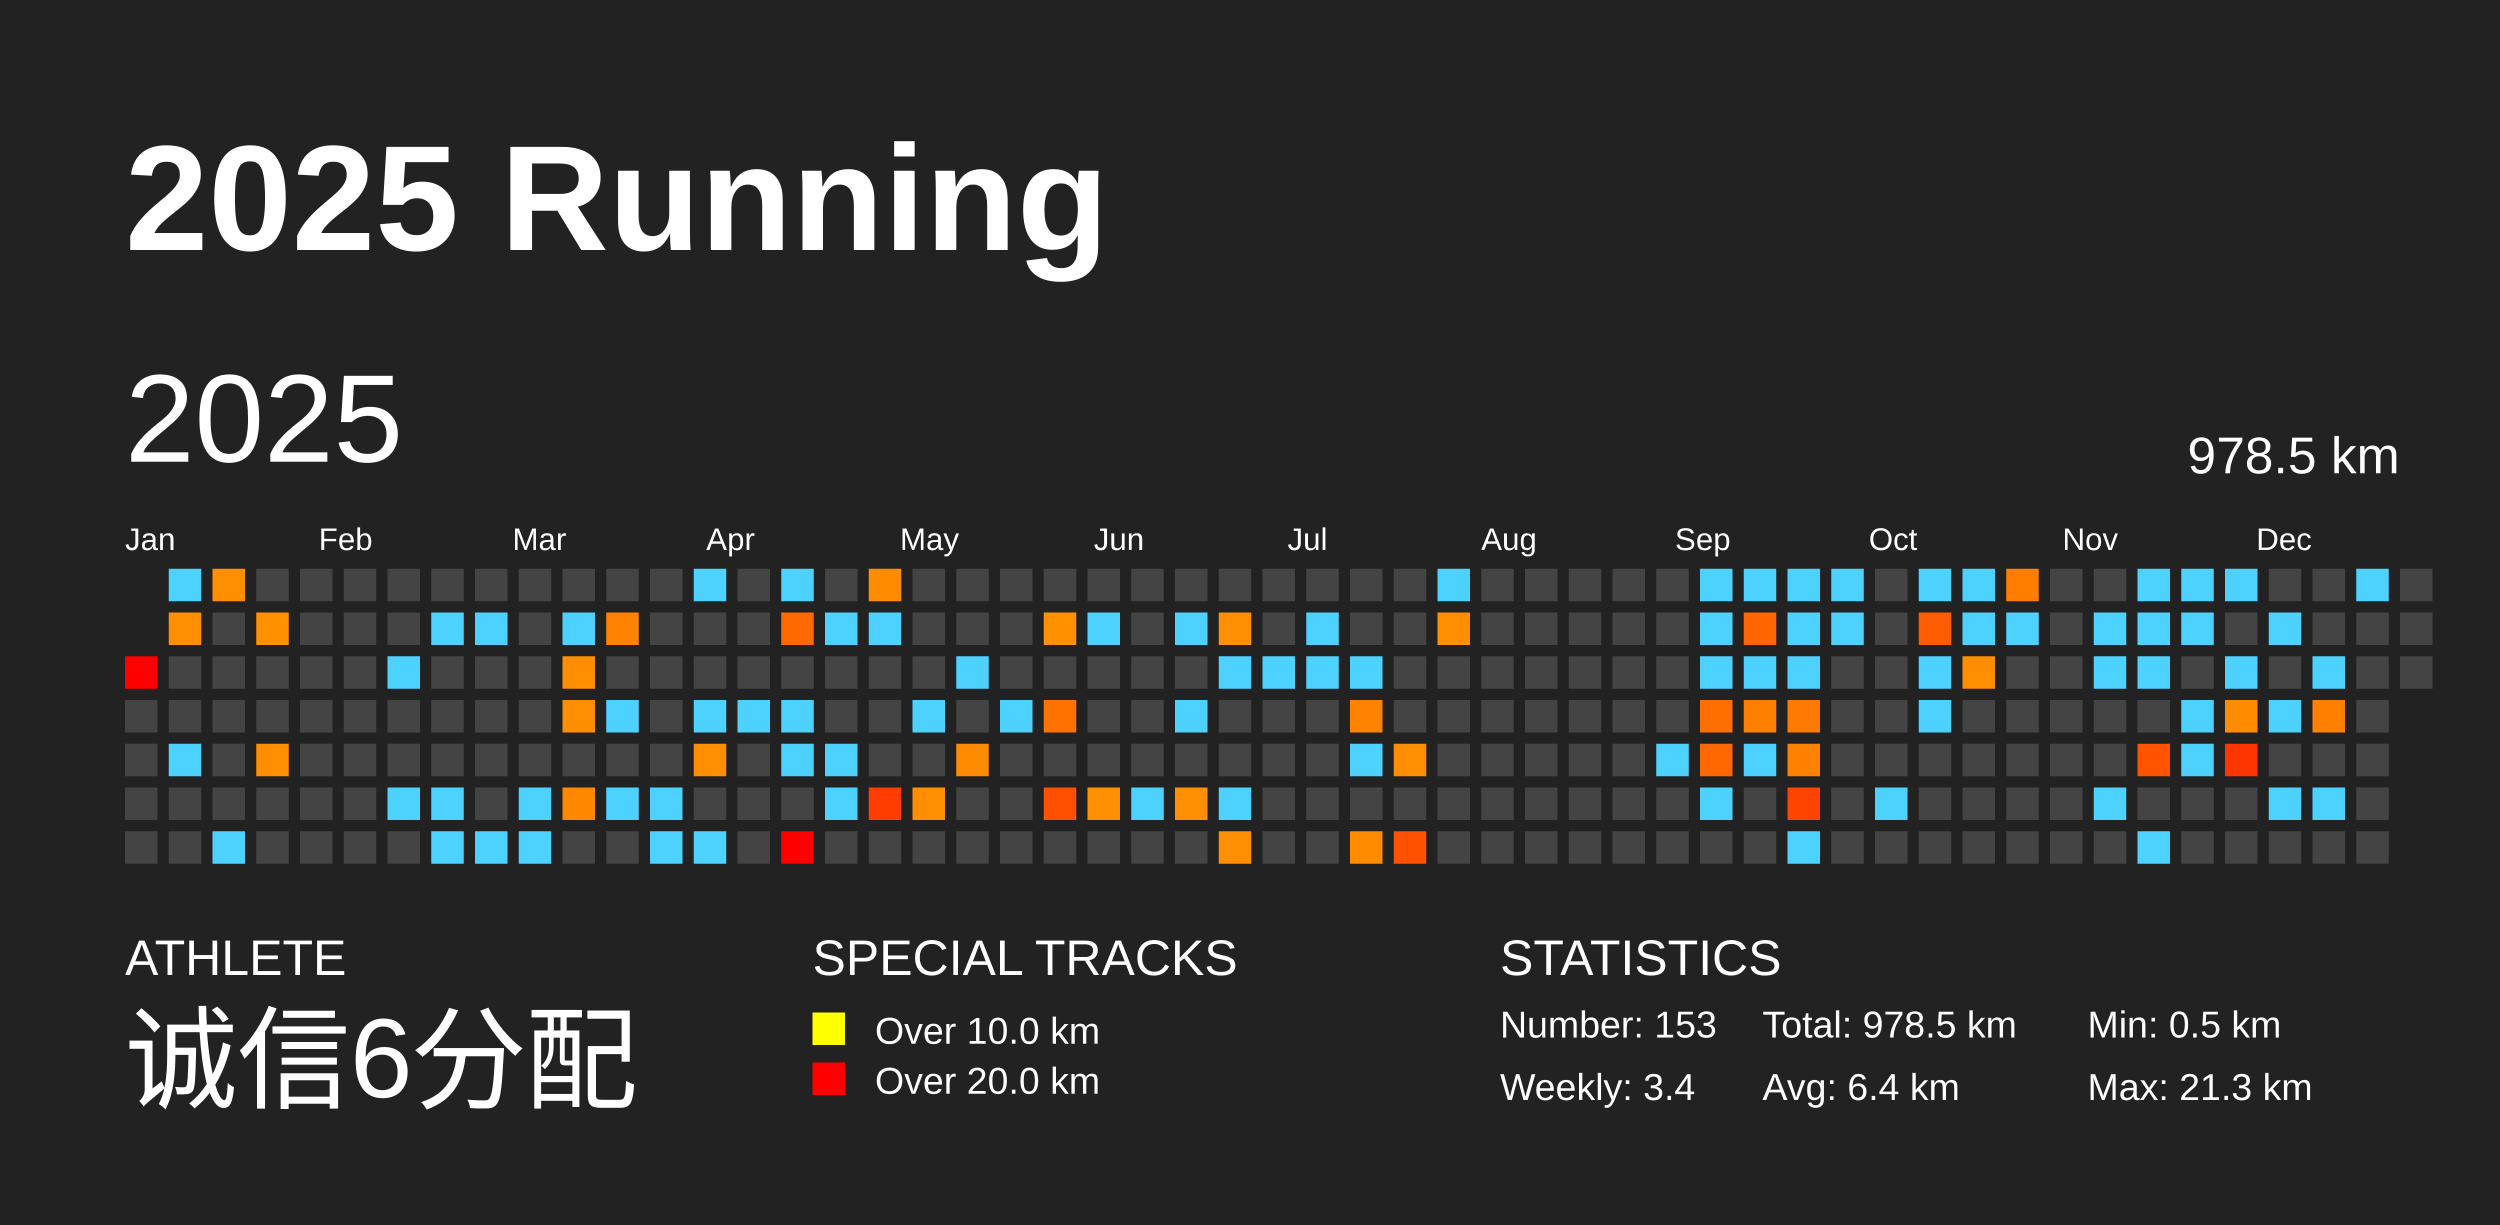
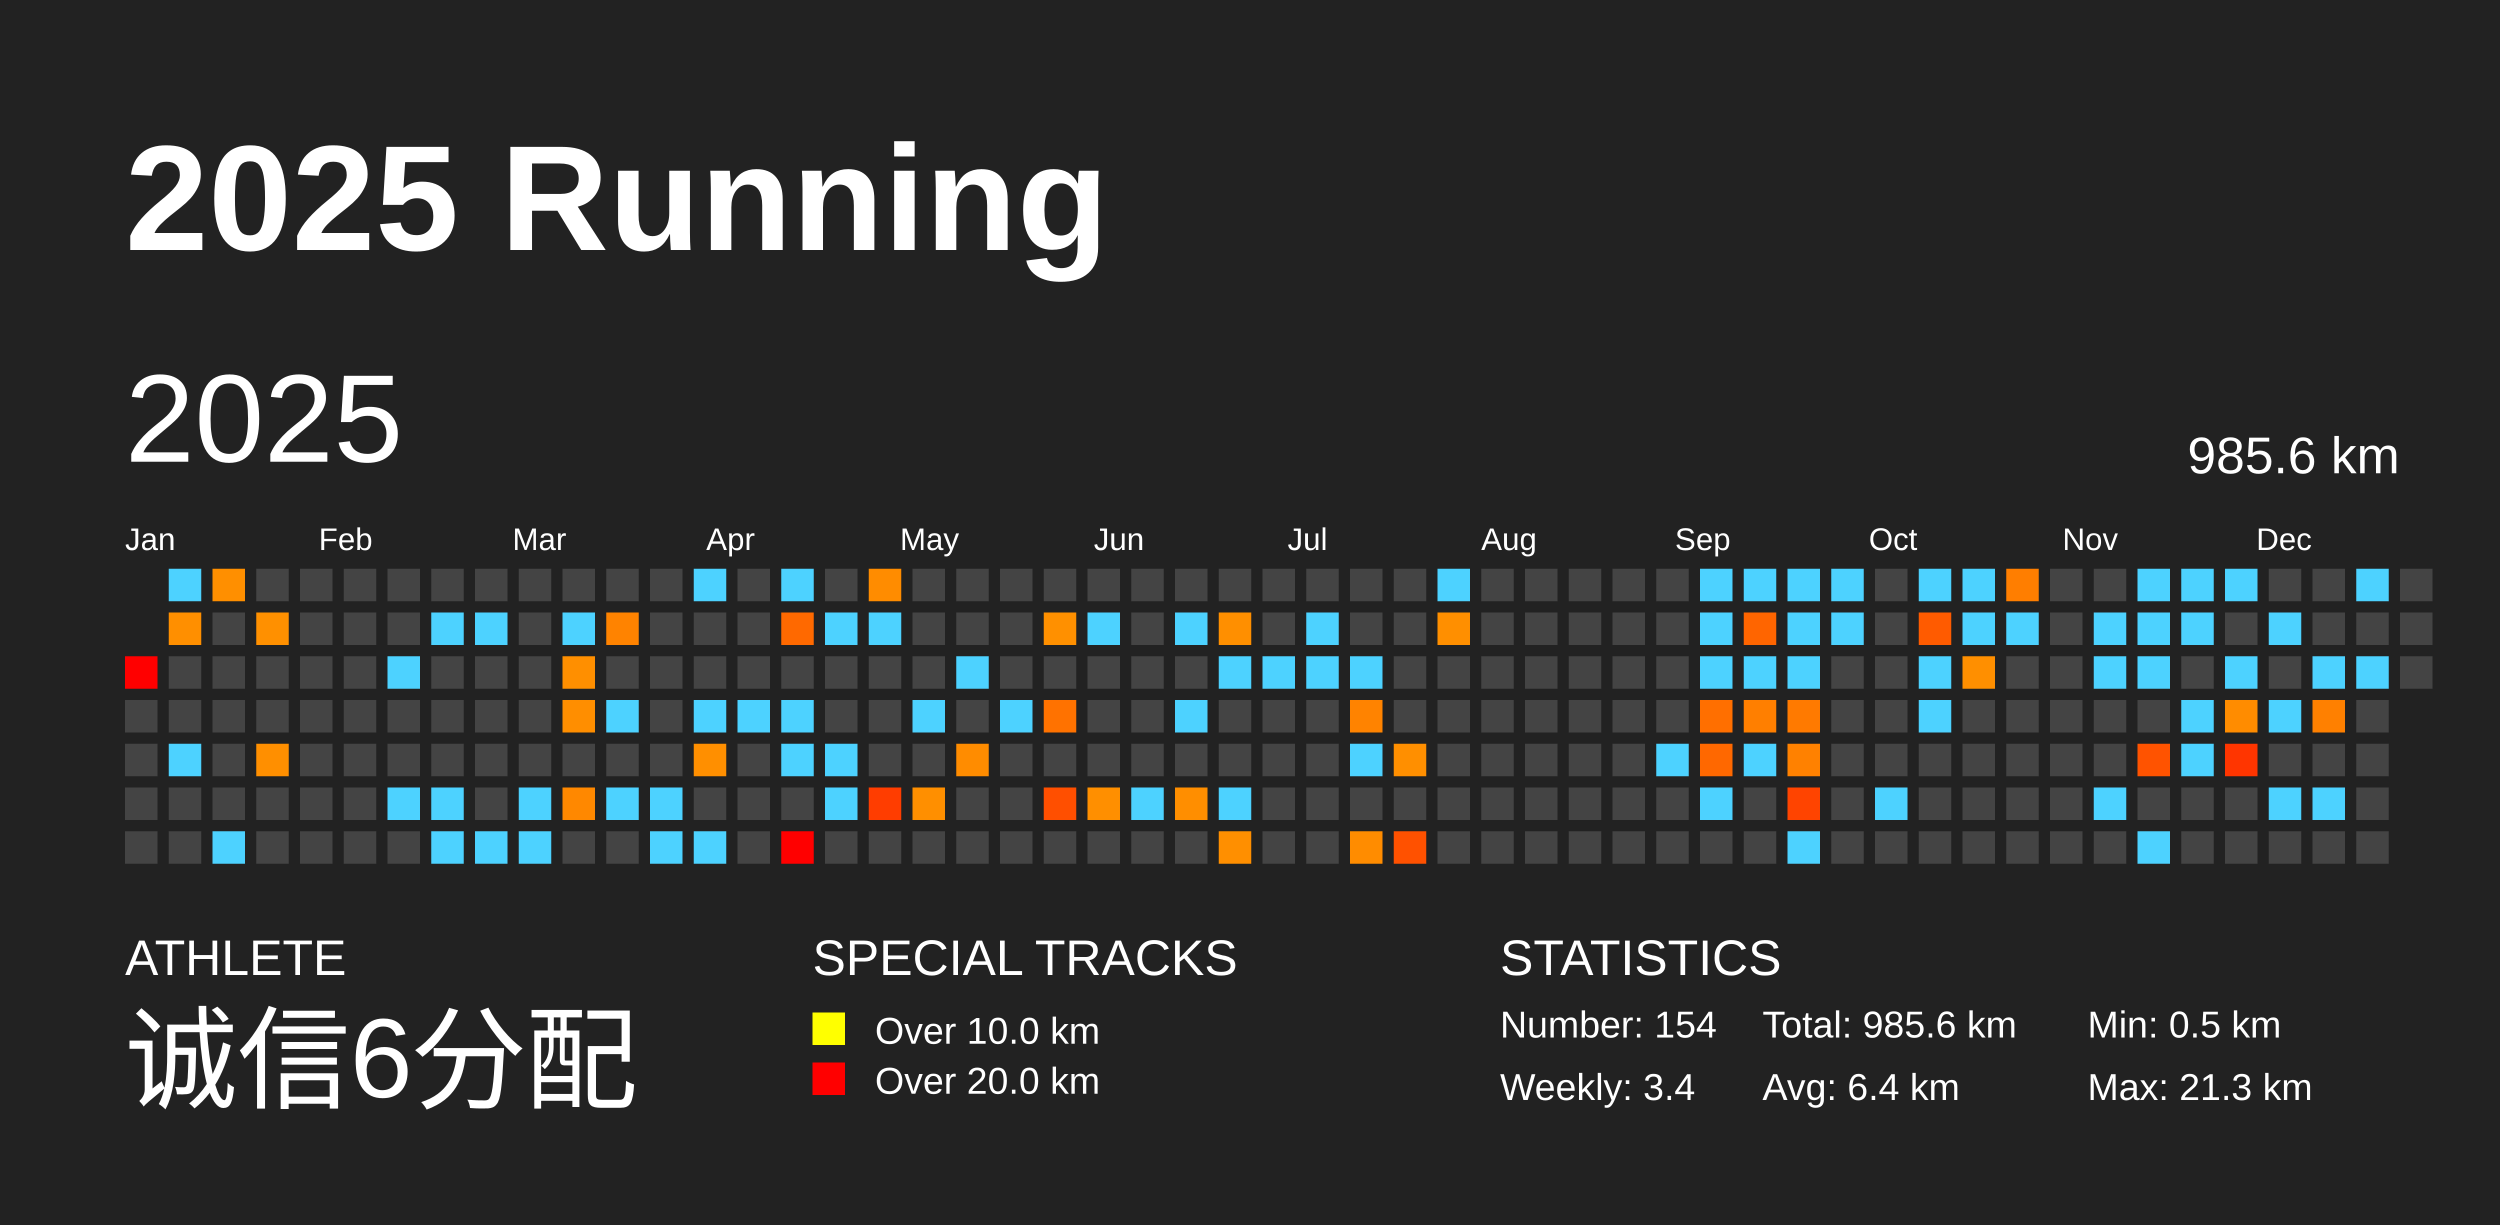
<svg xmlns="http://www.w3.org/2000/svg" baseProfile="full" height="98mm" version="1.1" viewBox="0,0,200,98" width="200mm">
  <defs />
  <rect fill="#222222" height="98" width="200" x="0" y="0" />
  <text fill="#FFFFFF" style="font-size:12px; font-family:Arial; font-weight:bold;" x="10" y="20">2025 Running</text>
  <text fill="#FFFFFF" style="font-size:4px; font-family:Arial" x="10" y="78">ATHLETE</text>
  <text fill="#FFFFFF" style="font-size:9px; font-family:Arial" x="10" y="88">诚信6分配</text>
  <text fill="#FFFFFF" style="font-size:4px; font-family:Arial" x="65" y="78">SPECIAL TRACKS</text>
  <rect fill="yellow" height="2.6" width="2.6" x="65" y="81" />
  <text fill="#FFFFFF" style="font-size:3px; font-family:Arial" x="70" y="83.5">Over 10.0 km</text>
  <rect fill="red" height="2.6" width="2.6" x="65" y="85" />
  <text fill="#FFFFFF" style="font-size:3px; font-family:Arial" x="70" y="87.5">Over 20.0 km</text>
  <text fill="#FFFFFF" style="font-size:4px; font-family:Arial" x="120" y="78">STATISTICS</text>
-   <text fill="#FFFFFF" style="font-size:3px; font-family:Arial" x="120" y="83">Number: 153</text>
+   <text fill="#FFFFFF" style="font-size:3px; font-family:Arial" x="120" y="83">Number: 154</text>
  <text fill="#FFFFFF" style="font-size:3px; font-family:Arial" x="120" y="88">Weekly: 3.4</text>
-   <text fill="#FFFFFF" style="font-size:3px; font-family:Arial" x="141" y="83">Total: 978.5 km</text>
+   <text fill="#FFFFFF" style="font-size:3px; font-family:Arial" x="141" y="83">Total: 985.6 km</text>
  <text fill="#FFFFFF" style="font-size:3px; font-family:Arial" x="141" y="88">Avg: 6.4 km</text>
  <text fill="#FFFFFF" style="font-size:3px; font-family:Arial" x="167" y="83">Min: 0.5 km</text>
  <text fill="#FFFFFF" style="font-size:3px; font-family:Arial" x="167" y="88">Max: 21.3 km</text>
  <text dominant-baseline="hanging" fill="#FFFFFF" style="font-size:10.0px; font-family:Arial;" x="10" y="30">2025</text>
-   <text dominant-baseline="hanging" fill="#FFFFFF" style="font-size:4.125px; font-family:Arial;" x="175" y="35">978.5 km</text>
+   <text dominant-baseline="hanging" fill="#FFFFFF" style="font-size:4.125px; font-family:Arial;" x="175" y="35">985.6 km</text>
  <text fill="#FFFFFF" style="font-size:2.5px; font-family:Arial" x="10.0" y="44">Jan</text>
  <text fill="#FFFFFF" style="font-size:2.5px; font-family:Arial" x="25.5" y="44">Feb</text>
  <text fill="#FFFFFF" style="font-size:2.5px; font-family:Arial" x="41.0" y="44">Mar</text>
  <text fill="#FFFFFF" style="font-size:2.5px; font-family:Arial" x="56.5" y="44">Apr</text>
  <text fill="#FFFFFF" style="font-size:2.5px; font-family:Arial" x="72.0" y="44">May</text>
  <text fill="#FFFFFF" style="font-size:2.5px; font-family:Arial" x="87.5" y="44">Jun</text>
  <text fill="#FFFFFF" style="font-size:2.5px; font-family:Arial" x="103.0" y="44">Jul</text>
  <text fill="#FFFFFF" style="font-size:2.5px; font-family:Arial" x="118.5" y="44">Aug</text>
  <text fill="#FFFFFF" style="font-size:2.5px; font-family:Arial" x="134.0" y="44">Sep</text>
  <text fill="#FFFFFF" style="font-size:2.5px; font-family:Arial" x="149.5" y="44">Oct</text>
  <text fill="#FFFFFF" style="font-size:2.5px; font-family:Arial" x="165.0" y="44">Nov</text>
  <text fill="#FFFFFF" style="font-size:2.5px; font-family:Arial" x="180.5" y="44">Dec</text>
  <rect fill="red" height="2.6" width="2.6" x="10.0" y="52.5" />
  <rect fill="#444444" height="2.6" width="2.6" x="10.0" y="56.0" />
  <rect fill="#444444" height="2.6" width="2.6" x="10.0" y="59.5" />
  <rect fill="#444444" height="2.6" width="2.6" x="10.0" y="63.0" />
  <rect fill="#444444" height="2.6" width="2.6" x="10.0" y="66.5" />
  <rect fill="#4dd2ff" height="2.6" width="2.6" x="13.5" y="45.5" />
  <rect fill="#ff8f00" height="2.6" width="2.6" x="13.5" y="49.0" />
  <rect fill="#444444" height="2.6" width="2.6" x="13.5" y="52.5" />
  <rect fill="#444444" height="2.6" width="2.6" x="13.5" y="56.0" />
  <rect fill="#4dd2ff" height="2.6" width="2.6" x="13.5" y="59.5" />
  <rect fill="#444444" height="2.6" width="2.6" x="13.5" y="63.0" />
  <rect fill="#444444" height="2.6" width="2.6" x="13.5" y="66.5" />
  <rect fill="#ff8f00" height="2.6" width="2.6" x="17.0" y="45.5" />
  <rect fill="#444444" height="2.6" width="2.6" x="17.0" y="49.0" />
  <rect fill="#444444" height="2.6" width="2.6" x="17.0" y="52.5" />
  <rect fill="#444444" height="2.6" width="2.6" x="17.0" y="56.0" />
  <rect fill="#444444" height="2.6" width="2.6" x="17.0" y="59.5" />
  <rect fill="#444444" height="2.6" width="2.6" x="17.0" y="63.0" />
  <rect fill="#4dd2ff" height="2.6" width="2.6" x="17.0" y="66.5" />
  <rect fill="#444444" height="2.6" width="2.6" x="20.5" y="45.5" />
  <rect fill="#ff9000" height="2.6" width="2.6" x="20.5" y="49.0" />
  <rect fill="#444444" height="2.6" width="2.6" x="20.5" y="52.5" />
  <rect fill="#444444" height="2.6" width="2.6" x="20.5" y="56.0" />
  <rect fill="#ff8f00" height="2.6" width="2.6" x="20.5" y="59.5" />
  <rect fill="#444444" height="2.6" width="2.6" x="20.5" y="63.0" />
  <rect fill="#444444" height="2.6" width="2.6" x="20.5" y="66.5" />
  <rect fill="#444444" height="2.6" width="2.6" x="24.0" y="45.5" />
  <rect fill="#444444" height="2.6" width="2.6" x="24.0" y="49.0" />
  <rect fill="#444444" height="2.6" width="2.6" x="24.0" y="52.5" />
  <rect fill="#444444" height="2.6" width="2.6" x="24.0" y="56.0" />
  <rect fill="#444444" height="2.6" width="2.6" x="24.0" y="59.5" />
  <rect fill="#444444" height="2.6" width="2.6" x="24.0" y="63.0" />
  <rect fill="#444444" height="2.6" width="2.6" x="24.0" y="66.5" />
  <rect fill="#444444" height="2.6" width="2.6" x="27.5" y="45.5" />
  <rect fill="#444444" height="2.6" width="2.6" x="27.5" y="49.0" />
  <rect fill="#444444" height="2.6" width="2.6" x="27.5" y="52.5" />
  <rect fill="#444444" height="2.6" width="2.6" x="27.5" y="56.0" />
  <rect fill="#444444" height="2.6" width="2.6" x="27.5" y="59.5" />
  <rect fill="#444444" height="2.6" width="2.6" x="27.5" y="63.0" />
  <rect fill="#444444" height="2.6" width="2.6" x="27.5" y="66.5" />
  <rect fill="#444444" height="2.6" width="2.6" x="31.0" y="45.5" />
  <rect fill="#444444" height="2.6" width="2.6" x="31.0" y="49.0" />
  <rect fill="#4dd2ff" height="2.6" width="2.6" x="31.0" y="52.5" />
  <rect fill="#444444" height="2.6" width="2.6" x="31.0" y="56.0" />
  <rect fill="#444444" height="2.6" width="2.6" x="31.0" y="59.5" />
  <rect fill="#4dd2ff" height="2.6" width="2.6" x="31.0" y="63.0" />
  <rect fill="#444444" height="2.6" width="2.6" x="31.0" y="66.5" />
  <rect fill="#444444" height="2.6" width="2.6" x="34.5" y="45.5" />
  <rect fill="#4dd2ff" height="2.6" width="2.6" x="34.5" y="49.0" />
  <rect fill="#444444" height="2.6" width="2.6" x="34.5" y="52.5" />
  <rect fill="#444444" height="2.6" width="2.6" x="34.5" y="56.0" />
  <rect fill="#444444" height="2.6" width="2.6" x="34.5" y="59.5" />
  <rect fill="#4dd2ff" height="2.6" width="2.6" x="34.5" y="63.0" />
  <rect fill="#4dd2ff" height="2.6" width="2.6" x="34.5" y="66.5" />
  <rect fill="#444444" height="2.6" width="2.6" x="38.0" y="45.5" />
  <rect fill="#4dd2ff" height="2.6" width="2.6" x="38.0" y="49.0" />
  <rect fill="#444444" height="2.6" width="2.6" x="38.0" y="52.5" />
  <rect fill="#444444" height="2.6" width="2.6" x="38.0" y="56.0" />
  <rect fill="#444444" height="2.6" width="2.6" x="38.0" y="59.5" />
  <rect fill="#444444" height="2.6" width="2.6" x="38.0" y="63.0" />
  <rect fill="#4dd2ff" height="2.6" width="2.6" x="38.0" y="66.5" />
  <rect fill="#444444" height="2.6" width="2.6" x="41.5" y="45.5" />
  <rect fill="#444444" height="2.6" width="2.6" x="41.5" y="49.0" />
  <rect fill="#444444" height="2.6" width="2.6" x="41.5" y="52.5" />
  <rect fill="#444444" height="2.6" width="2.6" x="41.5" y="56.0" />
  <rect fill="#444444" height="2.6" width="2.6" x="41.5" y="59.5" />
  <rect fill="#4dd2ff" height="2.6" width="2.6" x="41.5" y="63.0" />
  <rect fill="#4dd2ff" height="2.6" width="2.6" x="41.5" y="66.5" />
  <rect fill="#444444" height="2.6" width="2.6" x="45.0" y="45.5" />
  <rect fill="#4dd2ff" height="2.6" width="2.6" x="45.0" y="49.0" />
  <rect fill="#ff8f00" height="2.6" width="2.6" x="45.0" y="52.5" />
  <rect fill="#ff8e00" height="2.6" width="2.6" x="45.0" y="56.0" />
  <rect fill="#444444" height="2.6" width="2.6" x="45.0" y="59.5" />
  <rect fill="#ff8800" height="2.6" width="2.6" x="45.0" y="63.0" />
  <rect fill="#444444" height="2.6" width="2.6" x="45.0" y="66.5" />
  <rect fill="#444444" height="2.6" width="2.6" x="48.5" y="45.5" />
  <rect fill="#ff8300" height="2.6" width="2.6" x="48.5" y="49.0" />
  <rect fill="#444444" height="2.6" width="2.6" x="48.5" y="52.5" />
  <rect fill="#4dd2ff" height="2.6" width="2.6" x="48.5" y="56.0" />
  <rect fill="#444444" height="2.6" width="2.6" x="48.5" y="59.5" />
  <rect fill="#4dd2ff" height="2.6" width="2.6" x="48.5" y="63.0" />
  <rect fill="#444444" height="2.6" width="2.6" x="48.5" y="66.5" />
  <rect fill="#444444" height="2.6" width="2.6" x="52.0" y="45.5" />
  <rect fill="#444444" height="2.6" width="2.6" x="52.0" y="49.0" />
  <rect fill="#444444" height="2.6" width="2.6" x="52.0" y="52.5" />
  <rect fill="#444444" height="2.6" width="2.6" x="52.0" y="56.0" />
  <rect fill="#444444" height="2.6" width="2.6" x="52.0" y="59.5" />
  <rect fill="#4dd2ff" height="2.6" width="2.6" x="52.0" y="63.0" />
  <rect fill="#4dd2ff" height="2.6" width="2.6" x="52.0" y="66.5" />
  <rect fill="#4dd2ff" height="2.6" width="2.6" x="55.5" y="45.5" />
  <rect fill="#444444" height="2.6" width="2.6" x="55.5" y="49.0" />
  <rect fill="#444444" height="2.6" width="2.6" x="55.5" y="52.5" />
  <rect fill="#4dd2ff" height="2.6" width="2.6" x="55.5" y="56.0" />
  <rect fill="#ff8f00" height="2.6" width="2.6" x="55.5" y="59.5" />
  <rect fill="#444444" height="2.6" width="2.6" x="55.5" y="63.0" />
  <rect fill="#4dd2ff" height="2.6" width="2.6" x="55.5" y="66.5" />
  <rect fill="#444444" height="2.6" width="2.6" x="59.0" y="45.5" />
  <rect fill="#444444" height="2.6" width="2.6" x="59.0" y="49.0" />
  <rect fill="#444444" height="2.6" width="2.6" x="59.0" y="52.5" />
  <rect fill="#4dd2ff" height="2.6" width="2.6" x="59.0" y="56.0" />
  <rect fill="#444444" height="2.6" width="2.6" x="59.0" y="59.5" />
  <rect fill="#444444" height="2.6" width="2.6" x="59.0" y="63.0" />
  <rect fill="#444444" height="2.6" width="2.6" x="59.0" y="66.5" />
  <rect fill="#4dd2ff" height="2.6" width="2.6" x="62.5" y="45.5" />
  <rect fill="#ff6900" height="2.6" width="2.6" x="62.5" y="49.0" />
  <rect fill="#444444" height="2.6" width="2.6" x="62.5" y="52.5" />
  <rect fill="#4dd2ff" height="2.6" width="2.6" x="62.5" y="56.0" />
  <rect fill="#4dd2ff" height="2.6" width="2.6" x="62.5" y="59.5" />
  <rect fill="#444444" height="2.6" width="2.6" x="62.5" y="63.0" />
  <rect fill="red" height="2.6" width="2.6" x="62.5" y="66.5" />
  <rect fill="#444444" height="2.6" width="2.6" x="66.0" y="45.5" />
  <rect fill="#4dd2ff" height="2.6" width="2.6" x="66.0" y="49.0" />
  <rect fill="#444444" height="2.6" width="2.6" x="66.0" y="52.5" />
  <rect fill="#444444" height="2.6" width="2.6" x="66.0" y="56.0" />
  <rect fill="#4dd2ff" height="2.6" width="2.6" x="66.0" y="59.5" />
  <rect fill="#4dd2ff" height="2.6" width="2.6" x="66.0" y="63.0" />
  <rect fill="#444444" height="2.6" width="2.6" x="66.0" y="66.5" />
  <rect fill="#ff8c00" height="2.6" width="2.6" x="69.5" y="45.5" />
  <rect fill="#4dd2ff" height="2.6" width="2.6" x="69.5" y="49.0" />
  <rect fill="#444444" height="2.6" width="2.6" x="69.5" y="52.5" />
  <rect fill="#444444" height="2.6" width="2.6" x="69.5" y="56.0" />
  <rect fill="#444444" height="2.6" width="2.6" x="69.5" y="59.5" />
  <rect fill="#ff3d00" height="2.6" width="2.6" x="69.5" y="63.0" />
  <rect fill="#444444" height="2.6" width="2.6" x="69.5" y="66.5" />
  <rect fill="#444444" height="2.6" width="2.6" x="73.0" y="45.5" />
  <rect fill="#444444" height="2.6" width="2.6" x="73.0" y="49.0" />
  <rect fill="#444444" height="2.6" width="2.6" x="73.0" y="52.5" />
  <rect fill="#4dd2ff" height="2.6" width="2.6" x="73.0" y="56.0" />
  <rect fill="#444444" height="2.6" width="2.6" x="73.0" y="59.5" />
  <rect fill="#ff8f00" height="2.6" width="2.6" x="73.0" y="63.0" />
  <rect fill="#444444" height="2.6" width="2.6" x="73.0" y="66.5" />
  <rect fill="#444444" height="2.6" width="2.6" x="76.5" y="45.5" />
  <rect fill="#444444" height="2.6" width="2.6" x="76.5" y="49.0" />
  <rect fill="#4dd2ff" height="2.6" width="2.6" x="76.5" y="52.5" />
  <rect fill="#444444" height="2.6" width="2.6" x="76.5" y="56.0" />
  <rect fill="#ff8c00" height="2.6" width="2.6" x="76.5" y="59.5" />
  <rect fill="#444444" height="2.6" width="2.6" x="76.5" y="63.0" />
  <rect fill="#444444" height="2.6" width="2.6" x="76.5" y="66.5" />
  <rect fill="#444444" height="2.6" width="2.6" x="80.0" y="45.5" />
  <rect fill="#444444" height="2.6" width="2.6" x="80.0" y="49.0" />
  <rect fill="#444444" height="2.6" width="2.6" x="80.0" y="52.5" />
  <rect fill="#4dd2ff" height="2.6" width="2.6" x="80.0" y="56.0" />
  <rect fill="#444444" height="2.6" width="2.6" x="80.0" y="59.5" />
  <rect fill="#444444" height="2.6" width="2.6" x="80.0" y="63.0" />
  <rect fill="#444444" height="2.6" width="2.6" x="80.0" y="66.5" />
  <rect fill="#444444" height="2.6" width="2.6" x="83.5" y="45.5" />
  <rect fill="#ff9000" height="2.6" width="2.6" x="83.5" y="49.0" />
  <rect fill="#444444" height="2.6" width="2.6" x="83.5" y="52.5" />
  <rect fill="#ff7200" height="2.6" width="2.6" x="83.5" y="56.0" />
  <rect fill="#444444" height="2.6" width="2.6" x="83.5" y="59.5" />
  <rect fill="#ff4f00" height="2.6" width="2.6" x="83.5" y="63.0" />
  <rect fill="#444444" height="2.6" width="2.6" x="83.5" y="66.5" />
  <rect fill="#444444" height="2.6" width="2.6" x="87.0" y="45.5" />
  <rect fill="#4dd2ff" height="2.6" width="2.6" x="87.0" y="49.0" />
  <rect fill="#444444" height="2.6" width="2.6" x="87.0" y="52.5" />
  <rect fill="#444444" height="2.6" width="2.6" x="87.0" y="56.0" />
  <rect fill="#444444" height="2.6" width="2.6" x="87.0" y="59.5" />
  <rect fill="#ff8f00" height="2.6" width="2.6" x="87.0" y="63.0" />
  <rect fill="#444444" height="2.6" width="2.6" x="87.0" y="66.5" />
  <rect fill="#444444" height="2.6" width="2.6" x="90.5" y="45.5" />
  <rect fill="#444444" height="2.6" width="2.6" x="90.5" y="49.0" />
  <rect fill="#444444" height="2.6" width="2.6" x="90.5" y="52.5" />
  <rect fill="#444444" height="2.6" width="2.6" x="90.5" y="56.0" />
  <rect fill="#444444" height="2.6" width="2.6" x="90.5" y="59.5" />
  <rect fill="#4dd2ff" height="2.6" width="2.6" x="90.5" y="63.0" />
  <rect fill="#444444" height="2.6" width="2.6" x="90.5" y="66.5" />
  <rect fill="#444444" height="2.6" width="2.6" x="94.0" y="45.5" />
  <rect fill="#4dd2ff" height="2.6" width="2.6" x="94.0" y="49.0" />
  <rect fill="#444444" height="2.6" width="2.6" x="94.0" y="52.5" />
  <rect fill="#4dd2ff" height="2.6" width="2.6" x="94.0" y="56.0" />
  <rect fill="#444444" height="2.6" width="2.6" x="94.0" y="59.5" />
  <rect fill="#ff8e00" height="2.6" width="2.6" x="94.0" y="63.0" />
  <rect fill="#444444" height="2.6" width="2.6" x="94.0" y="66.5" />
  <rect fill="#444444" height="2.6" width="2.6" x="97.5" y="45.5" />
  <rect fill="#ff8f00" height="2.6" width="2.6" x="97.5" y="49.0" />
  <rect fill="#4dd2ff" height="2.6" width="2.6" x="97.5" y="52.5" />
  <rect fill="#444444" height="2.6" width="2.6" x="97.5" y="56.0" />
  <rect fill="#444444" height="2.6" width="2.6" x="97.5" y="59.5" />
  <rect fill="#4dd2ff" height="2.6" width="2.6" x="97.5" y="63.0" />
  <rect fill="#ff8f00" height="2.6" width="2.6" x="97.5" y="66.5" />
  <rect fill="#444444" height="2.6" width="2.6" x="101.0" y="45.5" />
  <rect fill="#444444" height="2.6" width="2.6" x="101.0" y="49.0" />
  <rect fill="#4dd2ff" height="2.6" width="2.6" x="101.0" y="52.5" />
  <rect fill="#444444" height="2.6" width="2.6" x="101.0" y="56.0" />
  <rect fill="#444444" height="2.6" width="2.6" x="101.0" y="59.5" />
  <rect fill="#444444" height="2.6" width="2.6" x="101.0" y="63.0" />
  <rect fill="#444444" height="2.6" width="2.6" x="101.0" y="66.5" />
  <rect fill="#444444" height="2.6" width="2.6" x="104.5" y="45.5" />
  <rect fill="#4dd2ff" height="2.6" width="2.6" x="104.5" y="49.0" />
  <rect fill="#4dd2ff" height="2.6" width="2.6" x="104.5" y="52.5" />
  <rect fill="#444444" height="2.6" width="2.6" x="104.5" y="56.0" />
  <rect fill="#444444" height="2.6" width="2.6" x="104.5" y="59.5" />
  <rect fill="#444444" height="2.6" width="2.6" x="104.5" y="63.0" />
  <rect fill="#444444" height="2.6" width="2.6" x="104.5" y="66.5" />
  <rect fill="#444444" height="2.6" width="2.6" x="108.0" y="45.5" />
  <rect fill="#444444" height="2.6" width="2.6" x="108.0" y="49.0" />
  <rect fill="#4dd2ff" height="2.6" width="2.6" x="108.0" y="52.5" />
  <rect fill="#ff8300" height="2.6" width="2.6" x="108.0" y="56.0" />
  <rect fill="#4dd2ff" height="2.6" width="2.6" x="108.0" y="59.5" />
  <rect fill="#444444" height="2.6" width="2.6" x="108.0" y="63.0" />
  <rect fill="#ff8c00" height="2.6" width="2.6" x="108.0" y="66.5" />
  <rect fill="#444444" height="2.6" width="2.6" x="111.5" y="45.5" />
  <rect fill="#444444" height="2.6" width="2.6" x="111.5" y="49.0" />
  <rect fill="#444444" height="2.6" width="2.6" x="111.5" y="52.5" />
  <rect fill="#444444" height="2.6" width="2.6" x="111.5" y="56.0" />
  <rect fill="#ff8f00" height="2.6" width="2.6" x="111.5" y="59.5" />
  <rect fill="#444444" height="2.6" width="2.6" x="111.5" y="63.0" />
  <rect fill="#ff5100" height="2.6" width="2.6" x="111.5" y="66.5" />
  <rect fill="#4dd2ff" height="2.6" width="2.6" x="115.0" y="45.5" />
  <rect fill="#ff8f00" height="2.6" width="2.6" x="115.0" y="49.0" />
  <rect fill="#444444" height="2.6" width="2.6" x="115.0" y="52.5" />
  <rect fill="#444444" height="2.6" width="2.6" x="115.0" y="56.0" />
  <rect fill="#444444" height="2.6" width="2.6" x="115.0" y="59.5" />
  <rect fill="#444444" height="2.6" width="2.6" x="115.0" y="63.0" />
  <rect fill="#444444" height="2.6" width="2.6" x="115.0" y="66.5" />
  <rect fill="#444444" height="2.6" width="2.6" x="118.5" y="45.5" />
  <rect fill="#444444" height="2.6" width="2.6" x="118.5" y="49.0" />
  <rect fill="#444444" height="2.6" width="2.6" x="118.5" y="52.5" />
  <rect fill="#444444" height="2.6" width="2.6" x="118.5" y="56.0" />
  <rect fill="#444444" height="2.6" width="2.6" x="118.5" y="59.5" />
  <rect fill="#444444" height="2.6" width="2.6" x="118.5" y="63.0" />
  <rect fill="#444444" height="2.6" width="2.6" x="118.5" y="66.5" />
  <rect fill="#444444" height="2.6" width="2.6" x="122.0" y="45.5" />
  <rect fill="#444444" height="2.6" width="2.6" x="122.0" y="49.0" />
  <rect fill="#444444" height="2.6" width="2.6" x="122.0" y="52.5" />
  <rect fill="#444444" height="2.6" width="2.6" x="122.0" y="56.0" />
  <rect fill="#444444" height="2.6" width="2.6" x="122.0" y="59.5" />
  <rect fill="#444444" height="2.6" width="2.6" x="122.0" y="63.0" />
  <rect fill="#444444" height="2.6" width="2.6" x="122.0" y="66.5" />
  <rect fill="#444444" height="2.6" width="2.6" x="125.5" y="45.5" />
  <rect fill="#444444" height="2.6" width="2.6" x="125.5" y="49.0" />
  <rect fill="#444444" height="2.6" width="2.6" x="125.5" y="52.5" />
  <rect fill="#444444" height="2.6" width="2.6" x="125.5" y="56.0" />
  <rect fill="#444444" height="2.6" width="2.6" x="125.5" y="59.5" />
  <rect fill="#444444" height="2.6" width="2.6" x="125.5" y="63.0" />
  <rect fill="#444444" height="2.6" width="2.6" x="125.5" y="66.5" />
  <rect fill="#444444" height="2.6" width="2.6" x="129.0" y="45.5" />
  <rect fill="#444444" height="2.6" width="2.6" x="129.0" y="49.0" />
  <rect fill="#444444" height="2.6" width="2.6" x="129.0" y="52.5" />
  <rect fill="#444444" height="2.6" width="2.6" x="129.0" y="56.0" />
  <rect fill="#444444" height="2.6" width="2.6" x="129.0" y="59.5" />
  <rect fill="#444444" height="2.6" width="2.6" x="129.0" y="63.0" />
  <rect fill="#444444" height="2.6" width="2.6" x="129.0" y="66.5" />
  <rect fill="#444444" height="2.6" width="2.6" x="132.5" y="45.5" />
  <rect fill="#444444" height="2.6" width="2.6" x="132.5" y="49.0" />
  <rect fill="#444444" height="2.6" width="2.6" x="132.5" y="52.5" />
  <rect fill="#444444" height="2.6" width="2.6" x="132.5" y="56.0" />
  <rect fill="#4dd2ff" height="2.6" width="2.6" x="132.5" y="59.5" />
  <rect fill="#444444" height="2.6" width="2.6" x="132.5" y="63.0" />
  <rect fill="#444444" height="2.6" width="2.6" x="132.5" y="66.5" />
  <rect fill="#4dd2ff" height="2.6" width="2.6" x="136.0" y="45.5" />
  <rect fill="#4dd2ff" height="2.6" width="2.6" x="136.0" y="49.0" />
  <rect fill="#4dd2ff" height="2.6" width="2.6" x="136.0" y="52.5" />
  <rect fill="#ff6f00" height="2.6" width="2.6" x="136.0" y="56.0" />
  <rect fill="#ff6800" height="2.6" width="2.6" x="136.0" y="59.5" />
  <rect fill="#4dd2ff" height="2.6" width="2.6" x="136.0" y="63.0" />
  <rect fill="#444444" height="2.6" width="2.6" x="136.0" y="66.5" />
  <rect fill="#4dd2ff" height="2.6" width="2.6" x="139.5" y="45.5" />
  <rect fill="#ff6500" height="2.6" width="2.6" x="139.5" y="49.0" />
  <rect fill="#4dd2ff" height="2.6" width="2.6" x="139.5" y="52.5" />
  <rect fill="#ff7f00" height="2.6" width="2.6" x="139.5" y="56.0" />
  <rect fill="#4dd2ff" height="2.6" width="2.6" x="139.5" y="59.5" />
  <rect fill="#444444" height="2.6" width="2.6" x="139.5" y="63.0" />
  <rect fill="#444444" height="2.6" width="2.6" x="139.5" y="66.5" />
  <rect fill="#4dd2ff" height="2.6" width="2.6" x="143.0" y="45.5" />
  <rect fill="#4dd2ff" height="2.6" width="2.6" x="143.0" y="49.0" />
  <rect fill="#4dd2ff" height="2.6" width="2.6" x="143.0" y="52.5" />
  <rect fill="#ff7a00" height="2.6" width="2.6" x="143.0" y="56.0" />
  <rect fill="#ff8100" height="2.6" width="2.6" x="143.0" y="59.5" />
  <rect fill="#ff4400" height="2.6" width="2.6" x="143.0" y="63.0" />
  <rect fill="#4dd2ff" height="2.6" width="2.6" x="143.0" y="66.5" />
  <rect fill="#4dd2ff" height="2.6" width="2.6" x="146.5" y="45.5" />
  <rect fill="#4dd2ff" height="2.6" width="2.6" x="146.5" y="49.0" />
  <rect fill="#444444" height="2.6" width="2.6" x="146.5" y="52.5" />
  <rect fill="#444444" height="2.6" width="2.6" x="146.5" y="56.0" />
  <rect fill="#444444" height="2.6" width="2.6" x="146.5" y="59.5" />
  <rect fill="#444444" height="2.6" width="2.6" x="146.5" y="63.0" />
  <rect fill="#444444" height="2.6" width="2.6" x="146.5" y="66.5" />
  <rect fill="#444444" height="2.6" width="2.6" x="150.0" y="45.5" />
  <rect fill="#444444" height="2.6" width="2.6" x="150.0" y="49.0" />
  <rect fill="#444444" height="2.6" width="2.6" x="150.0" y="52.5" />
  <rect fill="#444444" height="2.6" width="2.6" x="150.0" y="56.0" />
  <rect fill="#444444" height="2.6" width="2.6" x="150.0" y="59.5" />
  <rect fill="#4dd2ff" height="2.6" width="2.6" x="150.0" y="63.0" />
  <rect fill="#444444" height="2.6" width="2.6" x="150.0" y="66.5" />
  <rect fill="#4dd2ff" height="2.6" width="2.6" x="153.5" y="45.5" />
  <rect fill="#ff5b00" height="2.6" width="2.6" x="153.5" y="49.0" />
  <rect fill="#4dd2ff" height="2.6" width="2.6" x="153.5" y="52.5" />
  <rect fill="#4dd2ff" height="2.6" width="2.6" x="153.5" y="56.0" />
  <rect fill="#444444" height="2.6" width="2.6" x="153.5" y="59.5" />
  <rect fill="#444444" height="2.6" width="2.6" x="153.5" y="63.0" />
  <rect fill="#444444" height="2.6" width="2.6" x="153.5" y="66.5" />
  <rect fill="#4dd2ff" height="2.6" width="2.6" x="157.0" y="45.5" />
  <rect fill="#4dd2ff" height="2.6" width="2.6" x="157.0" y="49.0" />
  <rect fill="#ff8f00" height="2.6" width="2.6" x="157.0" y="52.5" />
  <rect fill="#444444" height="2.6" width="2.6" x="157.0" y="56.0" />
  <rect fill="#444444" height="2.6" width="2.6" x="157.0" y="59.5" />
  <rect fill="#444444" height="2.6" width="2.6" x="157.0" y="63.0" />
  <rect fill="#444444" height="2.6" width="2.6" x="157.0" y="66.5" />
  <rect fill="#ff7e00" height="2.6" width="2.6" x="160.5" y="45.5" />
  <rect fill="#4dd2ff" height="2.6" width="2.6" x="160.5" y="49.0" />
  <rect fill="#444444" height="2.6" width="2.6" x="160.5" y="52.5" />
  <rect fill="#444444" height="2.6" width="2.6" x="160.5" y="56.0" />
  <rect fill="#444444" height="2.6" width="2.6" x="160.5" y="59.5" />
  <rect fill="#444444" height="2.6" width="2.6" x="160.5" y="63.0" />
  <rect fill="#444444" height="2.6" width="2.6" x="160.5" y="66.5" />
  <rect fill="#444444" height="2.6" width="2.6" x="164.0" y="45.5" />
  <rect fill="#444444" height="2.6" width="2.6" x="164.0" y="49.0" />
  <rect fill="#444444" height="2.6" width="2.6" x="164.0" y="52.5" />
  <rect fill="#444444" height="2.6" width="2.6" x="164.0" y="56.0" />
  <rect fill="#444444" height="2.6" width="2.6" x="164.0" y="59.5" />
  <rect fill="#444444" height="2.6" width="2.6" x="164.0" y="63.0" />
  <rect fill="#444444" height="2.6" width="2.6" x="164.0" y="66.5" />
  <rect fill="#444444" height="2.6" width="2.6" x="167.5" y="45.5" />
  <rect fill="#4dd2ff" height="2.6" width="2.6" x="167.5" y="49.0" />
  <rect fill="#4dd2ff" height="2.6" width="2.6" x="167.5" y="52.5" />
  <rect fill="#444444" height="2.6" width="2.6" x="167.5" y="56.0" />
  <rect fill="#444444" height="2.6" width="2.6" x="167.5" y="59.5" />
  <rect fill="#4dd2ff" height="2.6" width="2.6" x="167.5" y="63.0" />
  <rect fill="#444444" height="2.6" width="2.6" x="167.5" y="66.5" />
  <rect fill="#4dd2ff" height="2.6" width="2.6" x="171.0" y="45.5" />
  <rect fill="#4dd2ff" height="2.6" width="2.6" x="171.0" y="49.0" />
  <rect fill="#4dd2ff" height="2.6" width="2.6" x="171.0" y="52.5" />
  <rect fill="#444444" height="2.6" width="2.6" x="171.0" y="56.0" />
  <rect fill="#ff5300" height="2.6" width="2.6" x="171.0" y="59.5" />
  <rect fill="#444444" height="2.6" width="2.6" x="171.0" y="63.0" />
  <rect fill="#4dd2ff" height="2.6" width="2.6" x="171.0" y="66.5" />
  <rect fill="#4dd2ff" height="2.6" width="2.6" x="174.5" y="45.5" />
  <rect fill="#4dd2ff" height="2.6" width="2.6" x="174.5" y="49.0" />
  <rect fill="#444444" height="2.6" width="2.6" x="174.5" y="52.5" />
  <rect fill="#4dd2ff" height="2.6" width="2.6" x="174.5" y="56.0" />
  <rect fill="#4dd2ff" height="2.6" width="2.6" x="174.5" y="59.5" />
  <rect fill="#444444" height="2.6" width="2.6" x="174.5" y="63.0" />
  <rect fill="#444444" height="2.6" width="2.6" x="174.5" y="66.5" />
  <rect fill="#4dd2ff" height="2.6" width="2.6" x="178.0" y="45.5" />
  <rect fill="#444444" height="2.6" width="2.6" x="178.0" y="49.0" />
  <rect fill="#4dd2ff" height="2.6" width="2.6" x="178.0" y="52.5" />
  <rect fill="#ff8c00" height="2.6" width="2.6" x="178.0" y="56.0" />
  <rect fill="#ff3500" height="2.6" width="2.6" x="178.0" y="59.5" />
  <rect fill="#444444" height="2.6" width="2.6" x="178.0" y="63.0" />
  <rect fill="#444444" height="2.6" width="2.6" x="178.0" y="66.5" />
  <rect fill="#444444" height="2.6" width="2.6" x="181.5" y="45.5" />
  <rect fill="#4dd2ff" height="2.6" width="2.6" x="181.5" y="49.0" />
  <rect fill="#444444" height="2.6" width="2.6" x="181.5" y="52.5" />
  <rect fill="#4dd2ff" height="2.6" width="2.6" x="181.5" y="56.0" />
  <rect fill="#444444" height="2.6" width="2.6" x="181.5" y="59.5" />
  <rect fill="#4dd2ff" height="2.6" width="2.6" x="181.5" y="63.0" />
  <rect fill="#444444" height="2.6" width="2.6" x="181.5" y="66.5" />
  <rect fill="#444444" height="2.6" width="2.6" x="185.0" y="45.5" />
  <rect fill="#444444" height="2.6" width="2.6" x="185.0" y="49.0" />
  <rect fill="#4dd2ff" height="2.6" width="2.6" x="185.0" y="52.5" />
  <rect fill="#ff8000" height="2.6" width="2.6" x="185.0" y="56.0" />
  <rect fill="#444444" height="2.6" width="2.6" x="185.0" y="59.5" />
  <rect fill="#4dd2ff" height="2.6" width="2.6" x="185.0" y="63.0" />
  <rect fill="#444444" height="2.6" width="2.6" x="185.0" y="66.5" />
  <rect fill="#4dd2ff" height="2.6" width="2.6" x="188.5" y="45.5" />
  <rect fill="#444444" height="2.6" width="2.6" x="188.5" y="49.0" />
-   <rect fill="#444444" height="2.6" width="2.6" x="188.5" y="52.5" />
+   <rect fill="#4dd2ff" height="2.6" width="2.6" x="188.5" y="52.5" />
  <rect fill="#444444" height="2.6" width="2.6" x="188.5" y="56.0" />
  <rect fill="#444444" height="2.6" width="2.6" x="188.5" y="59.5" />
  <rect fill="#444444" height="2.6" width="2.6" x="188.5" y="63.0" />
  <rect fill="#444444" height="2.6" width="2.6" x="188.5" y="66.5" />
  <rect fill="#444444" height="2.6" width="2.6" x="192.0" y="45.5" />
  <rect fill="#444444" height="2.6" width="2.6" x="192.0" y="49.0" />
  <rect fill="#444444" height="2.6" width="2.6" x="192.0" y="52.5" />
</svg>
